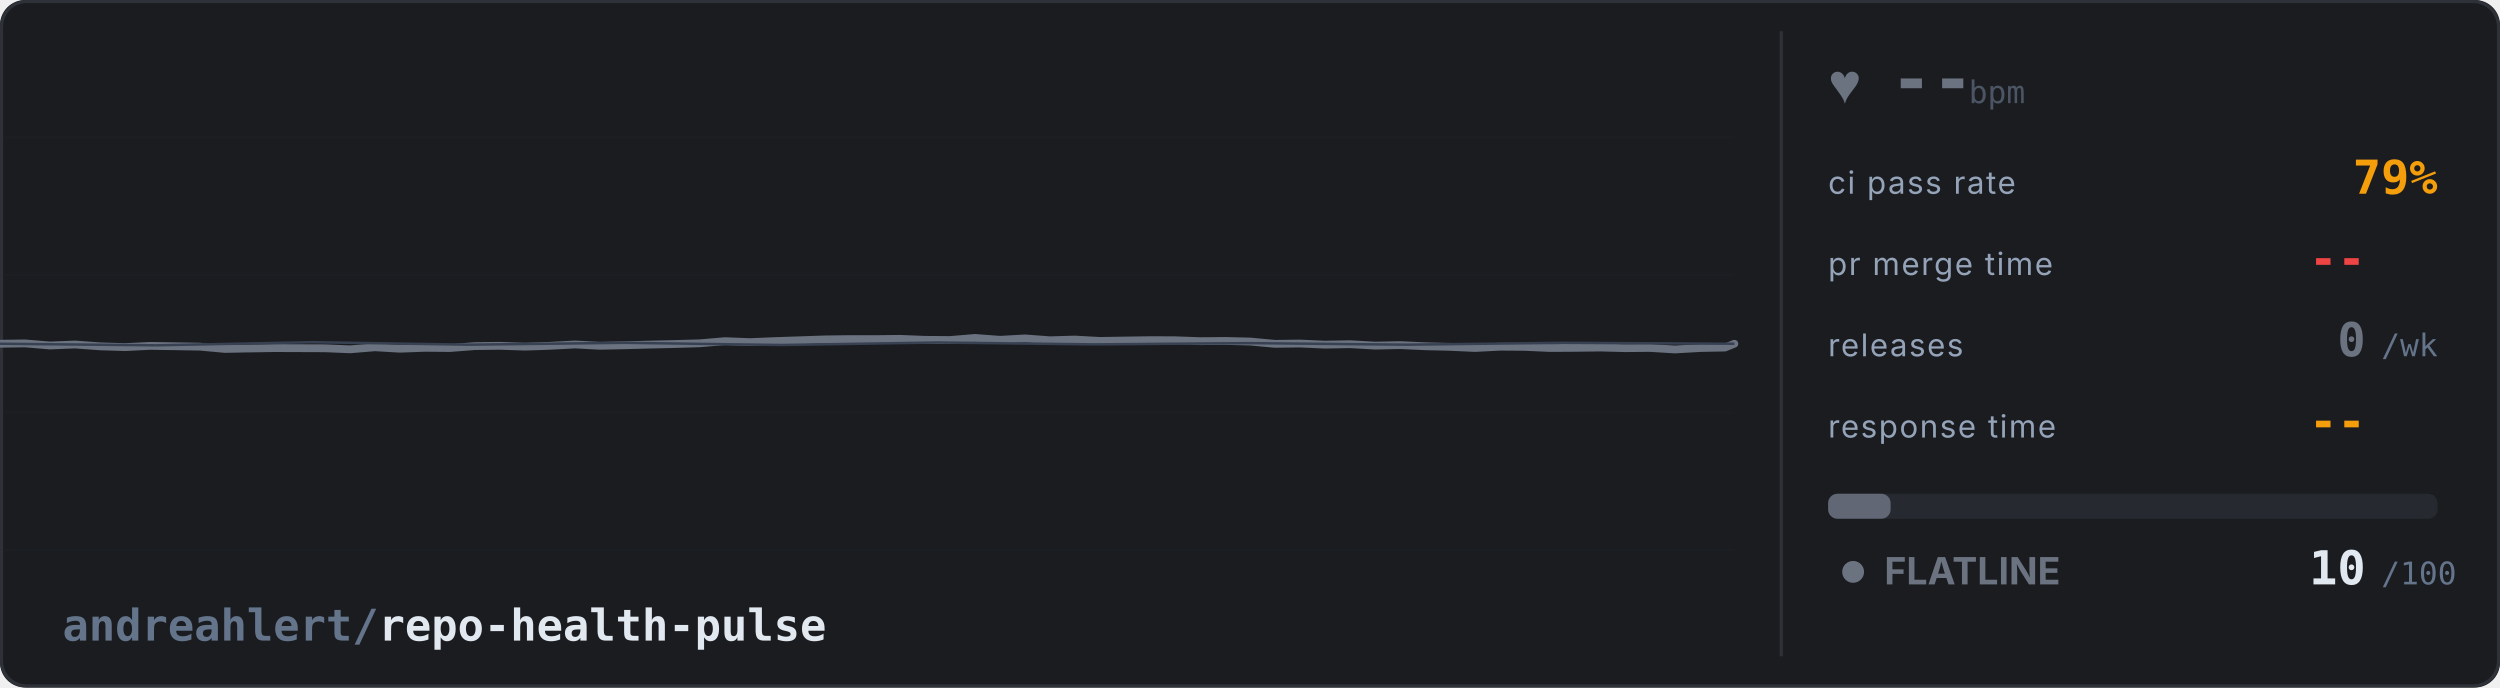
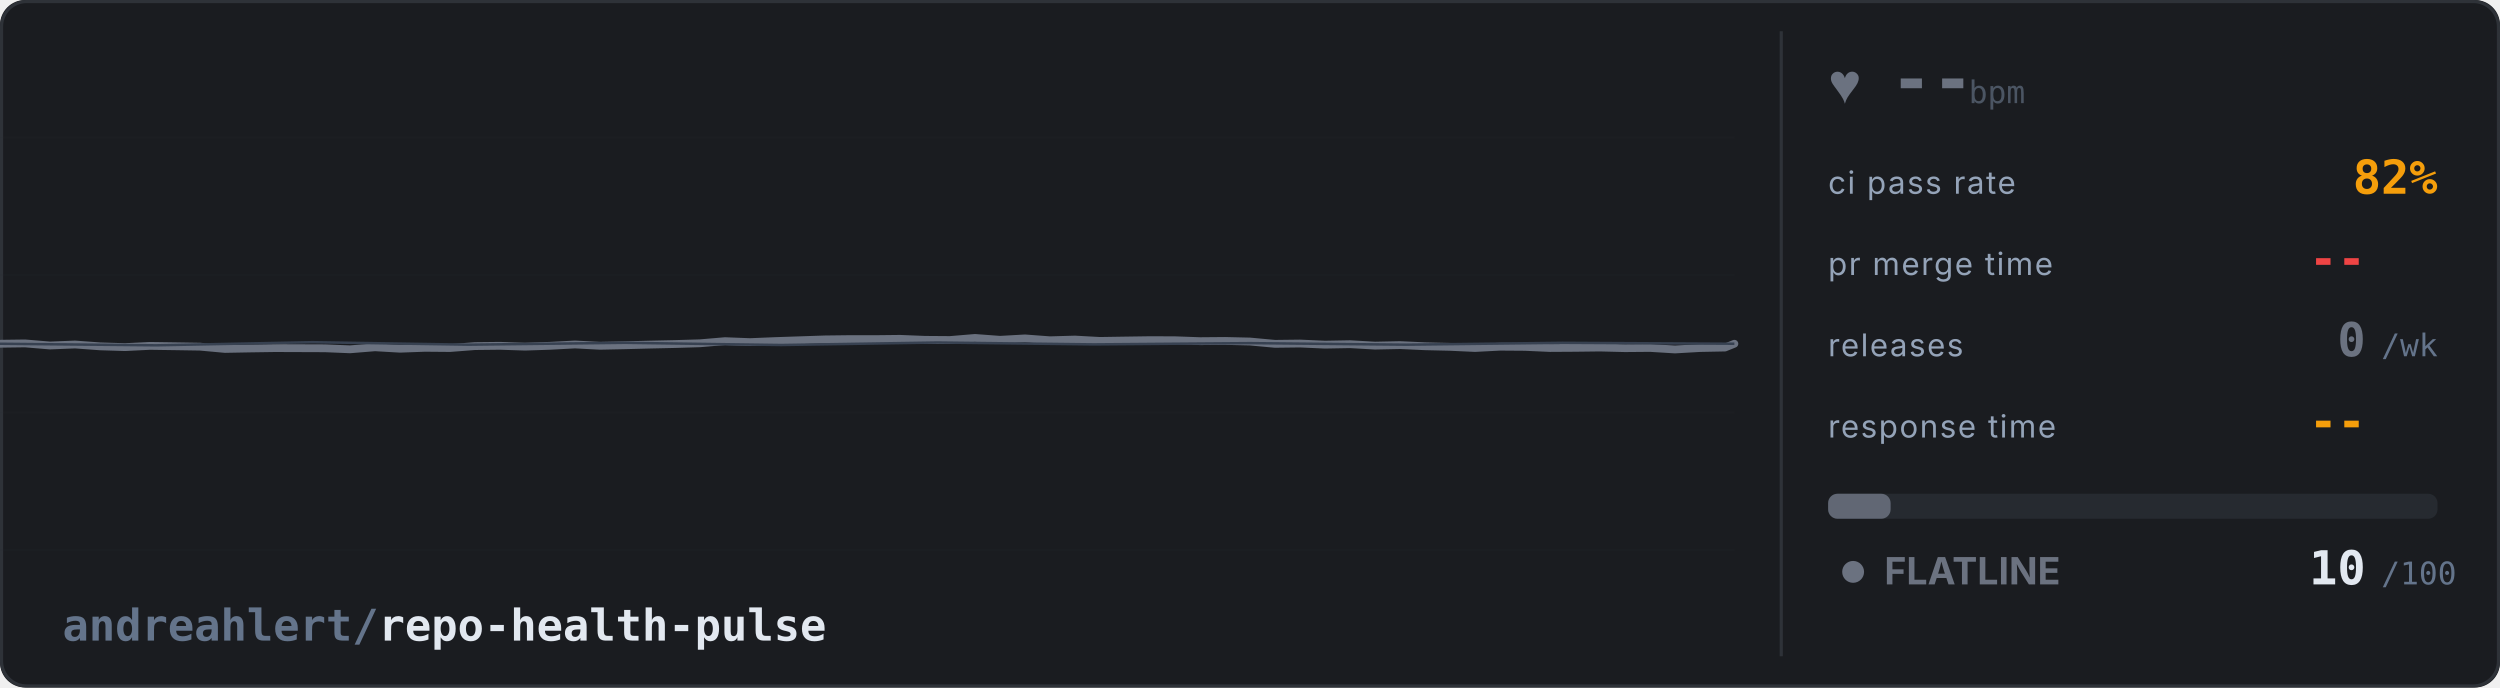
<svg xmlns="http://www.w3.org/2000/svg" width="800" height="220" viewBox="0 0 800 220">
  <defs>
    <style>
      @keyframes flat-sweep {
        0% { stroke-dashoffset: 2400; }
        100% { stroke-dashoffset: 0; }
      }
      @keyframes blink {
        0%, 100% { opacity: 1; }
        50% { opacity: 0.3; }
      }
      @keyframes pulse-glow {
        0%, 100% { opacity: 0.5; }
        50% { opacity: 1; }
      }
      @keyframes fade-slow {
        0%, 100% { opacity: 0.4; }
        50% { opacity: 0.7; }
      }
      .noise {
        fill: none;
        stroke: #374151;
        stroke-width: 0.8;
        stroke-dasharray: 1200;
        animation: flat-sweep 8s linear infinite;
      }
      .bg { fill: #1a1c20; }
      .ecg-line {
        fill: none;
        stroke: #6b7280;
        stroke-width: 2.5;
        stroke-linecap: round;
        stroke-linejoin: round;
        /* no filter - avoids render glitch */
        stroke-dasharray: 2400;
        animation: flat-sweep 6s linear infinite;
      }
      .grid-line { stroke: #262a30; stroke-width: 0.5; }
      .label { fill: #94a3b8; font-family: system-ui, -apple-system, 'Segoe UI', sans-serif; font-size: 10px; text-transform: uppercase; letter-spacing: 0.5px; }
      .val { fill: #e2e8f0; font-family: ui-monospace, 'SF Mono', Consolas, monospace; font-size: 15px; font-weight: bold; }
      .val-unit { fill: #64748b; font-family: ui-monospace, 'SF Mono', Consolas, monospace; font-size: 10px; }
      .val-ci { fill: #f59e0b; font-family: ui-monospace, 'SF Mono', Consolas, monospace; font-size: 15px; font-weight: bold;  }
      .val-pr { fill: #ef4444; font-family: ui-monospace, 'SF Mono', Consolas, monospace; font-size: 15px; font-weight: bold; }
      .val-rel { fill: #6b7280; font-family: ui-monospace, 'SF Mono', Consolas, monospace; font-size: 15px; font-weight: bold; }
      .val-resp { fill: #f59e0b; font-family: ui-monospace, 'SF Mono', Consolas, monospace; font-size: 15px; font-weight: bold; }
      .repo-name { fill: #e2e8f0; font-family: ui-monospace, 'SF Mono', Consolas, monospace; font-size: 14px; font-weight: bold; }
      .status-text { fill: #6b7280; font-family: system-ui, -apple-system, 'Segoe UI', sans-serif; font-size: 12px; font-weight: bold; animation: fade-slow 3s ease-in-out infinite; }
      .status-dot { fill: #6b7280; animation: fade-slow 3s ease-in-out infinite; }
      .divider { stroke: #2e3238; stroke-width: 1; }
      .bar-bg { fill: #262a30; rx: 3; }
      .bar-fill { fill: #6b7280; rx: 3; opacity: 0.85; }
      .border { fill: none; stroke: #2e3238; stroke-width: 1; rx: 8; }
      .heart { fill: #6b7280; animation: pulse-glow 1s ease-in-out infinite; font-size: 18px; }
      .bpm { fill: #6b7280; font-family: ui-monospace, 'SF Mono', Consolas, monospace; font-size: 22px; font-weight: bold; }
      .bpm-unit { fill: #4b5563; font-family: ui-monospace, 'SF Mono', Consolas, monospace; font-size: 10px; }

      /* Adapt to GitHub light/dark mode */
      @media (prefers-color-scheme: light) {
        .bg { fill: #ffffff; }
        .grid-line { stroke: #e2e8f0; }
        .label { fill: #64748b; }
        .val { fill: #1e293b; }
        .val-unit { fill: #94a3b8; }
        .repo-name { fill: #1e293b; }
        .divider { stroke: #e2e8f0; }
        .bar-bg { fill: #f1f5f9; }
        .border { stroke: #e2e8f0; }
        .bpm-unit { fill: #6b728099; }
      }
    </style>
  </defs>
  <rect class="bg" width="800" height="220" rx="8" />
  <rect class="border" x="0.5" y="0.5" width="799" height="219" />
  <g opacity="0.15">
    <line class="grid-line" x1="0" y1="44" x2="555" y2="44" />
    <line class="grid-line" x1="0" y1="88" x2="555" y2="88" />
    <line class="grid-line" x1="0" y1="132" x2="555" y2="132" />
    <line class="grid-line" x1="0" y1="176" x2="555" y2="176" />
  </g>
  <path class="ecg-line" d="M 0,110 L 8,109.89 L 16,110.56 L 24,110.24 L 32,110.83 L 40,111.08 L 48,110.68 L 56,110.8 L 64,110.93 L 72,111.66 L 80,111.51 L 88,111.39 L 96,111.42 L 104,111.45 L 112,111.78 L 120,111.13 L 128,111.59 L 136,111.3 L 144,111.37 L 152,110.75 L 160,110.66 L 168,110.93 L 176,110.66 L 184,110.23 L 192,110.65 L 200,110.48 L 208,110.27 L 216,110.09 L 224,109.85 L 232,109.17 L 240,109.48 L 248,109.15 L 256,108.88 L 264,108.61 L 272,108.51 L 280,108.52 L 288,108.43 L 296,108.75 L 304,108.81 L 312,108.14 L 320,108.74 L 328,108.29 L 336,108.89 L 344,108.66 L 352,109.1 L 360,108.97 L 368,108.85 L 376,108.88 L 384,109.17 L 392,109.1 L 400,109.29 L 408,110.03 L 416,109.93 L 424,110.29 L 432,110.14 L 440,110.6 L 448,110.43 L 456,110.8 L 464,110.99 L 472,111.36 L 480,110.94 L 488,111 L 496,111.36 L 504,111.31 L 512,111.21 L 520,111.41 L 528,111.34 L 536,111.83 L 544,111.37 L 552,111.21 L 555,110" />
  <path class="noise" d="     M 0,110 L 50,110.5 L 100,109.5 L 150,110.3 L 200,109.7     L 250,110.4 L 300,109.6 L 350,110.2 L 400,109.8     L 450,110.3 L 500,109.7 L 555,110   " />
  <line class="divider" x1="570" y1="10" x2="570" y2="210" />
  <text class="heart" x="585" y="33">♥</text>
  <text class="bpm" x="605" y="33">--</text>
  <text class="bpm-unit" x="630" y="33">bpm</text>
  <text class="label" x="585" y="62">ci pass rate</text>
-   <text class="val-ci" x="780" y="62" text-anchor="end">79%</text>
+   <text class="val-ci" x="780" y="62" text-anchor="end">82%</text>
  <text class="label" x="585" y="88">pr merge time</text>
  <text class="val-pr" x="757" y="88" text-anchor="end">--</text>
  <text class="val-unit" x="762" y="88" />
  <text class="label" x="585" y="114">releases</text>
  <text class="val-rel" x="757" y="114" text-anchor="end">0</text>
  <text class="val-unit" x="762" y="114">/wk</text>
  <text class="label" x="585" y="140">response time</text>
  <text class="val-resp" x="757" y="140" text-anchor="end">--</text>
  <text class="val-unit" x="762" y="140" />
  <rect class="bar-bg" x="585" y="158" width="195" height="8" />
  <rect class="bar-fill" x="585" y="158" width="20" height="8" />
  <circle class="status-dot" cx="593" cy="183" r="3.5" />
  <text class="status-text" x="603" y="187">FLATLINE</text>
  <text class="val" x="757" y="187" text-anchor="end">10</text>
  <text class="val-unit" x="762" y="187">/100</text>
  <text class="repo-name" x="20" y="205">
    <tspan fill="#64748b">andreahlert/</tspan>repo-health-pulse
  </text>
</svg>
